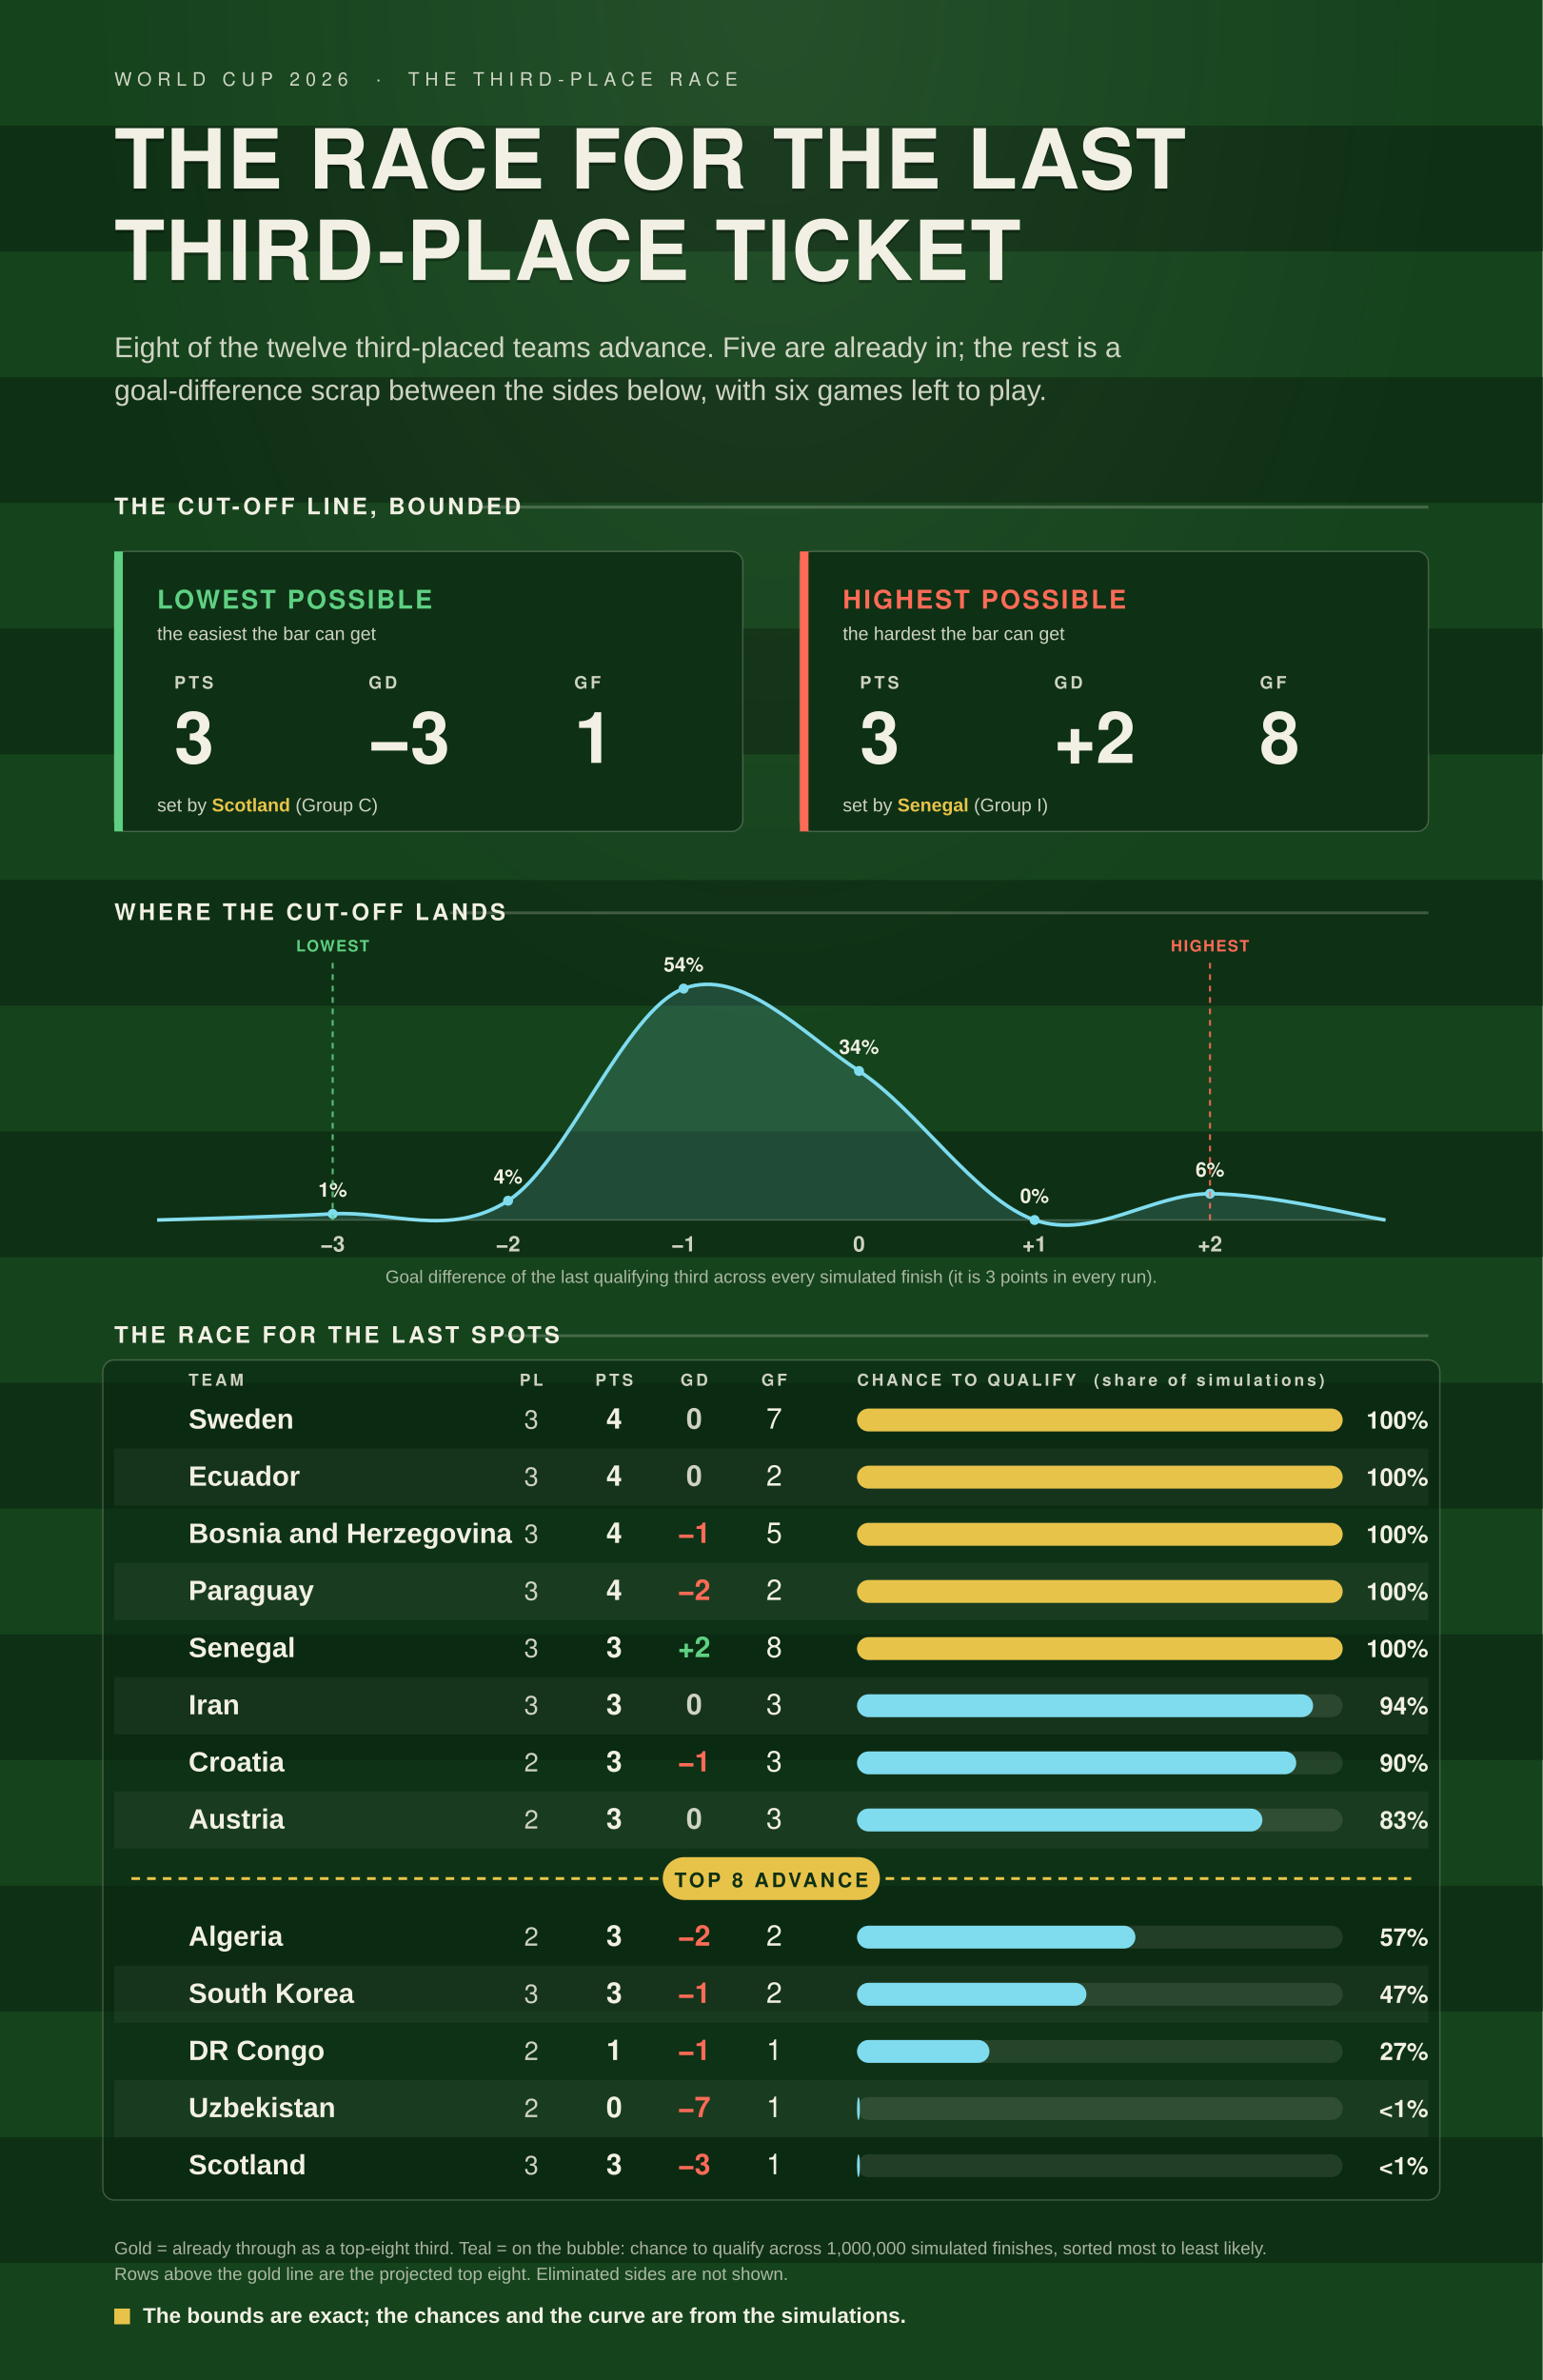
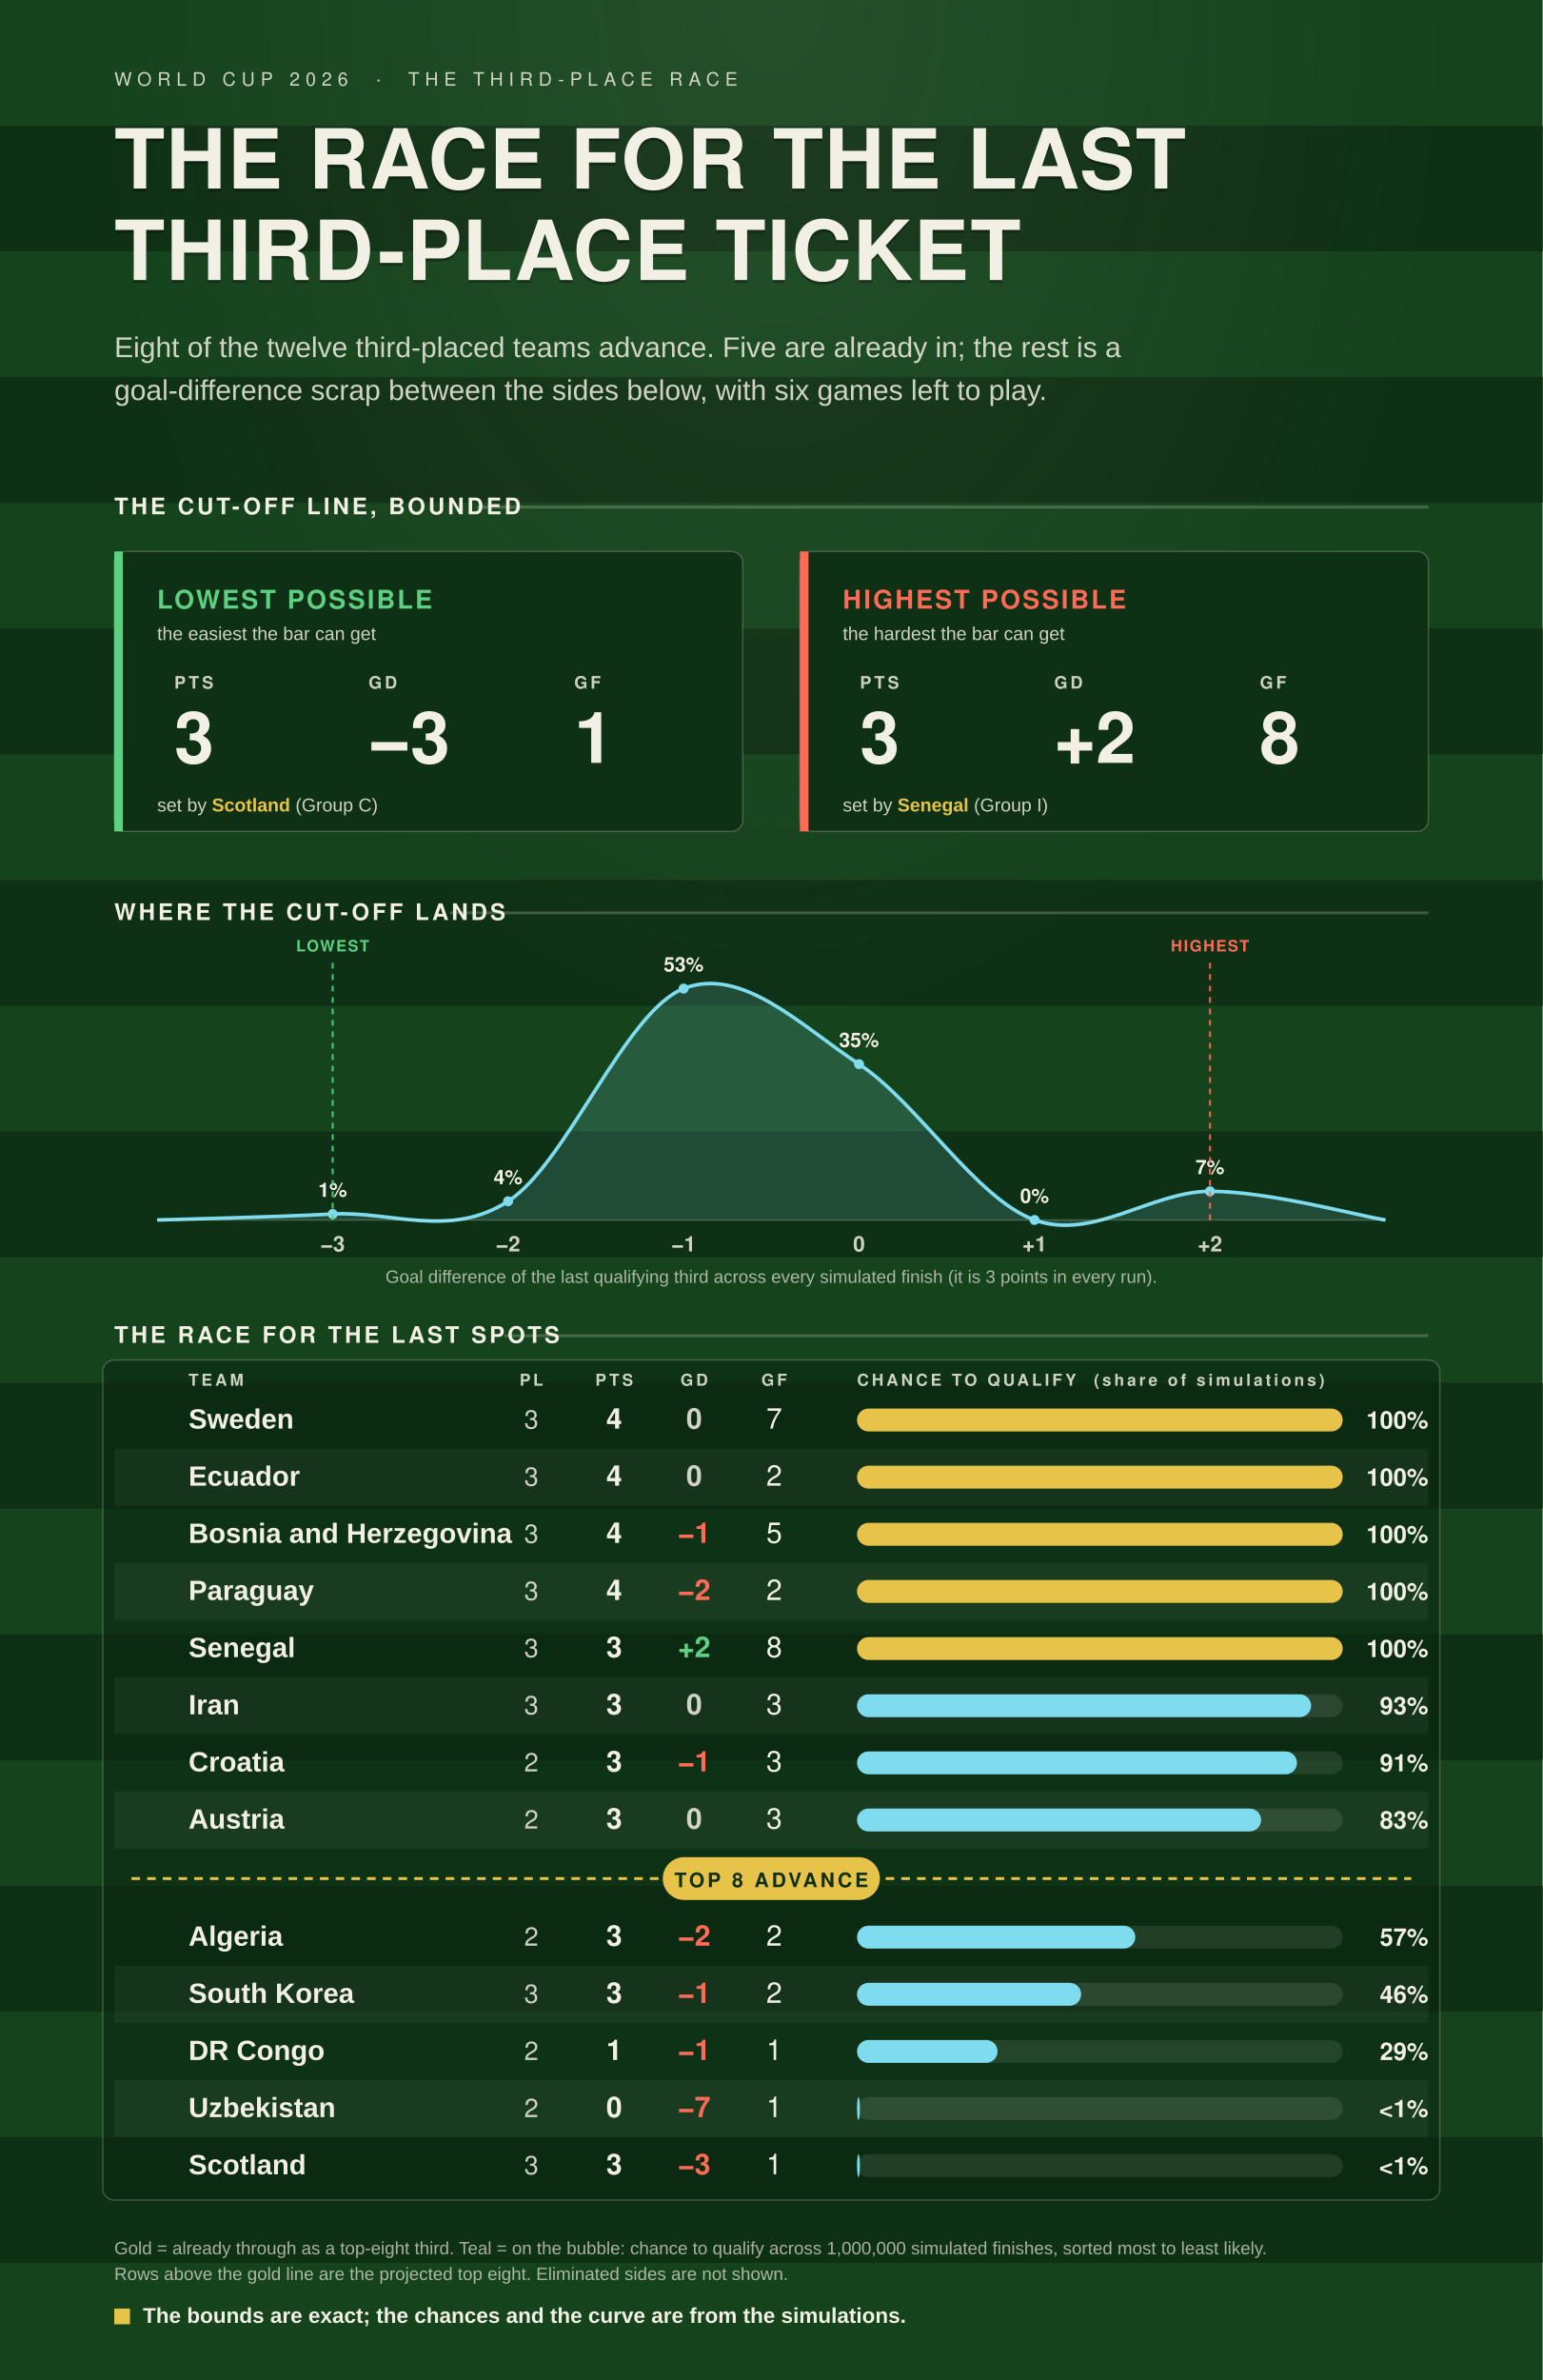
<svg xmlns="http://www.w3.org/2000/svg" viewBox="0 0 1080 1666">
  <defs>
    <style>.disp{font-family:Oswald,"Arial Narrow",Helvetica,Arial,sans-serif;}.body{font-family:Barlow,"Helvetica Neue",Arial,sans-serif;}</style>
    <radialGradient id="glow" cx="50%" cy="0%" r="80%">
      <stop offset="0%" stop-color="#F2F0E4" stop-opacity="0.07" />
      <stop offset="55%" stop-color="#F2F0E4" stop-opacity="0" />
    </radialGradient>
  </defs>
  <rect x="0" y="0" width="1080" height="1666" fill="#15431C" />
  <rect x="0" y="88" width="1080" height="88" fill="#0E3014" />
  <rect x="0" y="264" width="1080" height="88" fill="#0E3014" />
  <rect x="0" y="440" width="1080" height="88" fill="#0E3014" />
  <rect x="0" y="616" width="1080" height="88" fill="#0E3014" />
  <rect x="0" y="792" width="1080" height="88" fill="#0E3014" />
  <rect x="0" y="968" width="1080" height="88" fill="#0E3014" />
  <rect x="0" y="1144" width="1080" height="88" fill="#0E3014" />
  <rect x="0" y="1320" width="1080" height="88" fill="#0E3014" />
  <rect x="0" y="1496" width="1080" height="88" fill="#0E3014" />
  <rect x="0" y="0" width="1080" height="1666" fill="url(#glow)" />
  <text class="disp" x="80" y="60" fill="rgba(242,240,228,0.84)" font-size="13" font-weight="500" letter-spacing="4">WORLD CUP 2026  ·  THE THIRD-PLACE RACE</text>
  <text class="disp" x="80" y="134" fill="rgba(0,0,0,0.30)" font-size="58" font-weight="700" letter-spacing="1">THE RACE FOR THE LAST</text>
  <text class="disp" x="80" y="132" fill="#F2F0E4" font-size="58" font-weight="700" letter-spacing="1">THE RACE FOR THE LAST</text>
  <text class="disp" x="80" y="198" fill="rgba(0,0,0,0.30)" font-size="58" font-weight="700" letter-spacing="1">THIRD-PLACE TICKET</text>
  <text class="disp" x="80" y="196" fill="#F2F0E4" font-size="58" font-weight="700" letter-spacing="1">THIRD-PLACE TICKET</text>
  <text class="body" x="80" y="250" fill="rgba(242,240,228,0.84)" font-size="20">Eight of the twelve third-placed teams advance. Five are already in; the rest is a</text>
  <text class="body" x="80" y="280" fill="rgba(242,240,228,0.84)" font-size="20">goal-difference scrap between the sides below, with six games left to play.</text>
  <text class="disp" x="80" y="360" fill="#F2F0E4" font-size="16" font-weight="600" letter-spacing="2">THE CUT-OFF LINE, BOUNDED</text>
  <line x1="334" y1="355" x2="1000" y2="355" stroke="rgba(242,240,228,0.22)" stroke-width="2" />
  <rect x="80" y="386" width="440" height="196" rx="8" fill="#0E3014" stroke="rgba(242,240,228,0.22)" stroke-width="1" />
  <rect x="80" y="386" width="6" height="196" fill="#5FD083" />
  <text class="disp" x="110" y="426" fill="#5FD083" font-size="18" font-weight="600" letter-spacing="1.5">LOWEST POSSIBLE</text>
  <text class="body" x="110" y="448" fill="rgba(242,240,228,0.84)" font-size="13">the easiest the bar can get</text>
  <text class="disp" x="122" y="482" fill="rgba(242,240,228,0.84)" font-size="12" font-weight="600" letter-spacing="2">PTS</text>
  <text class="disp" x="122" y="534" fill="#F2F0E4" font-size="50" font-weight="700">3</text>
  <text class="disp" x="258" y="482" fill="rgba(242,240,228,0.84)" font-size="12" font-weight="600" letter-spacing="2">GD</text>
  <text class="disp" x="258" y="534" fill="#F2F0E4" font-size="50" font-weight="700">−3</text>
  <text class="disp" x="402" y="482" fill="rgba(242,240,228,0.84)" font-size="12" font-weight="600" letter-spacing="2">GF</text>
  <text class="disp" x="402" y="534" fill="#F2F0E4" font-size="50" font-weight="700">1</text>
  <text class="body" x="110" y="568" fill="rgba(242,240,228,0.84)" font-size="13">set by <tspan fill="#E8C34A" font-weight="700">Scotland</tspan> (Group C)</text>
  <rect x="560" y="386" width="440" height="196" rx="8" fill="#0E3014" stroke="rgba(242,240,228,0.22)" stroke-width="1" />
  <rect x="560" y="386" width="6" height="196" fill="#FF6B57" />
  <text class="disp" x="590" y="426" fill="#FF6B57" font-size="18" font-weight="600" letter-spacing="1.5">HIGHEST POSSIBLE</text>
  <text class="body" x="590" y="448" fill="rgba(242,240,228,0.84)" font-size="13">the hardest the bar can get</text>
  <text class="disp" x="602" y="482" fill="rgba(242,240,228,0.84)" font-size="12" font-weight="600" letter-spacing="2">PTS</text>
  <text class="disp" x="602" y="534" fill="#F2F0E4" font-size="50" font-weight="700">3</text>
  <text class="disp" x="738" y="482" fill="rgba(242,240,228,0.84)" font-size="12" font-weight="600" letter-spacing="2">GD</text>
  <text class="disp" x="738" y="534" fill="#F2F0E4" font-size="50" font-weight="700">+2</text>
  <text class="disp" x="882" y="482" fill="rgba(242,240,228,0.84)" font-size="12" font-weight="600" letter-spacing="2">GF</text>
  <text class="disp" x="882" y="534" fill="#F2F0E4" font-size="50" font-weight="700">8</text>
  <text class="body" x="590" y="568" fill="rgba(242,240,228,0.84)" font-size="13">set by <tspan fill="#E8C34A" font-weight="700">Senegal</tspan> (Group I)</text>
  <text class="disp" x="80" y="644" fill="#F2F0E4" font-size="16" font-weight="600" letter-spacing="2">WHERE THE CUT-OFF LANDS</text>
  <line x1="315" y1="639" x2="1000" y2="639" stroke="rgba(242,240,228,0.22)" stroke-width="2" />
-   <path d="M 110.0 854 L 110.0 854.0 C 130.5 853.3 191.9 851.9 232.9 849.7 C 273.8 847.4 314.8 866.8 355.7 840.5 C 396.7 814.2 437.6 707.1 478.6 692.0 C 519.5 676.9 560.5 722.7 601.4 749.7 C 642.4 776.7 683.3 839.7 724.3 854.0 C 765.2 868.3 806.2 835.6 847.1 835.6 C 888.1 835.6 949.5 850.9 970.0 854.0 L 970.0 854 Z" fill="#7FDCEF" fill-opacity="0.16" />
-   <path d="M 110.0 854.0 C 130.5 853.3 191.9 851.9 232.9 849.7 C 273.8 847.4 314.8 866.8 355.7 840.5 C 396.7 814.2 437.6 707.1 478.6 692.0 C 519.5 676.9 560.5 722.7 601.4 749.7 C 642.4 776.7 683.3 839.7 724.3 854.0 C 765.2 868.3 806.2 835.6 847.1 835.6 C 888.1 835.6 949.5 850.9 970.0 854.0" fill="none" stroke="#7FDCEF" stroke-width="2.5" />
+   <path d="M 110.0 854 L 110.0 854.0 C 130.5 853.3 191.9 852.0 232.9 849.8 C 273.8 847.6 314.8 867.2 355.7 840.9 C 396.7 814.6 437.6 708.0 478.6 692.0 C 519.5 676.0 560.5 717.9 601.4 744.9 C 642.4 771.9 683.3 839.1 724.3 854.0 C 765.2 868.8 806.2 833.9 847.1 833.9 C 888.1 833.9 949.5 850.7 970.0 854.0 L 970.0 854 Z" fill="#7FDCEF" fill-opacity="0.16" />
+   <path d="M 110.0 854.0 C 130.5 853.3 191.9 852.0 232.9 849.8 C 273.8 847.6 314.8 867.2 355.7 840.9 C 396.7 814.6 437.6 708.0 478.6 692.0 C 519.5 676.0 560.5 717.9 601.4 744.9 C 642.4 771.9 683.3 839.1 724.3 854.0 C 765.2 868.8 806.2 833.9 847.1 833.9 C 888.1 833.9 949.5 850.7 970.0 854.0" fill="none" stroke="#7FDCEF" stroke-width="2.5" />
  <line x1="110" y1="854" x2="970" y2="854" stroke="rgba(242,240,228,0.22)" stroke-width="1" />
-   <circle cx="232.9" cy="849.7" r="3.5" fill="#7FDCEF" />
-   <text class="disp" x="232.9" y="837.7" fill="#F2F0E4" font-size="14" font-weight="700" text-anchor="middle">1%</text>
+   <circle cx="232.9" cy="849.8" r="3.5" fill="#7FDCEF" />
+   <text class="disp" x="232.9" y="837.8" fill="#F2F0E4" font-size="14" font-weight="700" text-anchor="middle">1%</text>
  <text class="disp" x="232.9" y="876.0" fill="rgba(242,240,228,0.84)" font-size="15" font-weight="600" text-anchor="middle">−3</text>
-   <circle cx="355.7" cy="840.5" r="3.5" fill="#7FDCEF" />
-   <text class="disp" x="355.7" y="828.5" fill="#F2F0E4" font-size="14" font-weight="700" text-anchor="middle">4%</text>
+   <circle cx="355.7" cy="840.9" r="3.5" fill="#7FDCEF" />
+   <text class="disp" x="355.7" y="828.9" fill="#F2F0E4" font-size="14" font-weight="700" text-anchor="middle">4%</text>
  <text class="disp" x="355.7" y="876.0" fill="rgba(242,240,228,0.84)" font-size="15" font-weight="600" text-anchor="middle">−2</text>
  <circle cx="478.6" cy="692.0" r="3.5" fill="#7FDCEF" />
-   <text class="disp" x="478.6" y="680.0" fill="#F2F0E4" font-size="14" font-weight="700" text-anchor="middle">54%</text>
+   <text class="disp" x="478.6" y="680.0" fill="#F2F0E4" font-size="14" font-weight="700" text-anchor="middle">53%</text>
  <text class="disp" x="478.6" y="876.0" fill="rgba(242,240,228,0.84)" font-size="15" font-weight="600" text-anchor="middle">−1</text>
-   <circle cx="601.4" cy="749.7" r="3.5" fill="#7FDCEF" />
-   <text class="disp" x="601.4" y="737.7" fill="#F2F0E4" font-size="14" font-weight="700" text-anchor="middle">34%</text>
+   <circle cx="601.4" cy="744.9" r="3.5" fill="#7FDCEF" />
+   <text class="disp" x="601.4" y="732.9" fill="#F2F0E4" font-size="14" font-weight="700" text-anchor="middle">35%</text>
  <text class="disp" x="601.4" y="876.0" fill="rgba(242,240,228,0.84)" font-size="15" font-weight="600" text-anchor="middle">0</text>
  <circle cx="724.3" cy="854.0" r="3.5" fill="#7FDCEF" />
  <text class="disp" x="724.3" y="842.0" fill="#F2F0E4" font-size="14" font-weight="700" text-anchor="middle">0%</text>
  <text class="disp" x="724.3" y="876.0" fill="rgba(242,240,228,0.84)" font-size="15" font-weight="600" text-anchor="middle">+1</text>
-   <circle cx="847.1" cy="835.6" r="3.5" fill="#7FDCEF" />
-   <text class="disp" x="847.1" y="823.6" fill="#F2F0E4" font-size="14" font-weight="700" text-anchor="middle">6%</text>
+   <circle cx="847.1" cy="833.9" r="3.5" fill="#7FDCEF" />
+   <text class="disp" x="847.1" y="821.9" fill="#F2F0E4" font-size="14" font-weight="700" text-anchor="middle">7%</text>
  <text class="disp" x="847.1" y="876.0" fill="rgba(242,240,228,0.84)" font-size="15" font-weight="600" text-anchor="middle">+2</text>
  <text class="body" x="540" y="898" fill="rgba(242,240,228,0.68)" font-size="12.5" text-anchor="middle">Goal difference of the last qualifying third across every simulated finish (it is 3 points in every run).</text>
  <line x1="232.9" y1="854" x2="232.9" y2="674" stroke="#5FD083" stroke-width="1.5" stroke-dasharray="4 4" opacity="0.85" />
  <text class="disp" x="232.9" y="666" fill="#5FD083" font-size="11" font-weight="600" letter-spacing="1" text-anchor="middle">LOWEST</text>
  <line x1="847.1" y1="854" x2="847.1" y2="674" stroke="#FF6B57" stroke-width="1.5" stroke-dasharray="4 4" opacity="0.85" />
  <text class="disp" x="847.1" y="666" fill="#FF6B57" font-size="11" font-weight="600" letter-spacing="1" text-anchor="middle">HIGHEST</text>
  <text class="disp" x="80" y="940" fill="#F2F0E4" font-size="16" font-weight="600" letter-spacing="2">THE RACE FOR THE LAST SPOTS</text>
  <line x1="353" y1="935" x2="1000" y2="935" stroke="rgba(242,240,228,0.22)" stroke-width="2" />
  <rect x="72" y="952" width="936" height="588" rx="8" fill="rgba(10,38,18,0.55)" stroke="rgba(242,240,228,0.22)" stroke-width="1" />
  <text class="disp" x="132" y="970" fill="rgba(242,240,228,0.84)" font-size="11.5" font-weight="600" letter-spacing="2" text-anchor="start">TEAM</text>
  <text class="disp" x="372" y="970" fill="rgba(242,240,228,0.84)" font-size="11.5" font-weight="600" letter-spacing="2" text-anchor="middle">PL</text>
  <text class="disp" x="430" y="970" fill="rgba(242,240,228,0.84)" font-size="11.5" font-weight="600" letter-spacing="2" text-anchor="middle">PTS</text>
  <text class="disp" x="486" y="970" fill="rgba(242,240,228,0.84)" font-size="11.5" font-weight="600" letter-spacing="2" text-anchor="middle">GD</text>
  <text class="disp" x="542" y="970" fill="rgba(242,240,228,0.84)" font-size="11.5" font-weight="600" letter-spacing="2" text-anchor="middle">GF</text>
  <text class="disp" x="600" y="970" fill="rgba(242,240,228,0.84)" font-size="11.5" font-weight="600" letter-spacing="2">CHANCE TO QUALIFY  (share of simulations)</text>
  <text class="body" x="132" y="1000.0" fill="#F2F0E4" font-size="19.5" font-weight="600">Sweden</text>
  <text class="disp" x="372" y="1000.0" fill="rgba(242,240,228,0.84)" font-size="18" text-anchor="middle">3</text>
  <text class="disp" x="430" y="1000.0" fill="#F2F0E4" font-size="20" font-weight="700" text-anchor="middle">4</text>
  <text class="disp" x="486" y="1000.0" fill="rgba(242,240,228,0.84)" font-size="20" font-weight="700" text-anchor="middle">0</text>
  <text class="disp" x="542" y="1000.0" fill="#F2F0E4" font-size="20" text-anchor="middle">7</text>
  <rect x="600" y="986" width="340" height="16" rx="8" fill="rgba(242,240,228,0.10)" />
  <rect x="600" y="986" width="340.0" height="16" rx="8" fill="#E8C34A" />
  <text class="disp" x="1000" y="1000.0" fill="#F2F0E4" font-size="17" font-weight="700" text-anchor="end">100%</text>
  <rect x="80" y="1014" width="920" height="40" fill="rgba(242,240,228,0.05)" />
  <text class="body" x="132" y="1040.0" fill="#F2F0E4" font-size="19.5" font-weight="600">Ecuador</text>
  <text class="disp" x="372" y="1040.0" fill="rgba(242,240,228,0.84)" font-size="18" text-anchor="middle">3</text>
  <text class="disp" x="430" y="1040.0" fill="#F2F0E4" font-size="20" font-weight="700" text-anchor="middle">4</text>
  <text class="disp" x="486" y="1040.0" fill="rgba(242,240,228,0.84)" font-size="20" font-weight="700" text-anchor="middle">0</text>
  <text class="disp" x="542" y="1040.0" fill="#F2F0E4" font-size="20" text-anchor="middle">2</text>
  <rect x="600" y="1026" width="340" height="16" rx="8" fill="rgba(242,240,228,0.10)" />
  <rect x="600" y="1026" width="340.0" height="16" rx="8" fill="#E8C34A" />
  <text class="disp" x="1000" y="1040.0" fill="#F2F0E4" font-size="17" font-weight="700" text-anchor="end">100%</text>
  <text class="body" x="132" y="1080.0" fill="#F2F0E4" font-size="19.5" font-weight="600">Bosnia and Herzegovina</text>
  <text class="disp" x="372" y="1080.0" fill="rgba(242,240,228,0.84)" font-size="18" text-anchor="middle">3</text>
  <text class="disp" x="430" y="1080.0" fill="#F2F0E4" font-size="20" font-weight="700" text-anchor="middle">4</text>
  <text class="disp" x="486" y="1080.0" fill="#FF6B57" font-size="20" font-weight="700" text-anchor="middle">−1</text>
  <text class="disp" x="542" y="1080.0" fill="#F2F0E4" font-size="20" text-anchor="middle">5</text>
  <rect x="600" y="1066" width="340" height="16" rx="8" fill="rgba(242,240,228,0.10)" />
  <rect x="600" y="1066" width="340.0" height="16" rx="8" fill="#E8C34A" />
  <text class="disp" x="1000" y="1080.0" fill="#F2F0E4" font-size="17" font-weight="700" text-anchor="end">100%</text>
  <rect x="80" y="1094" width="920" height="40" fill="rgba(242,240,228,0.05)" />
  <text class="body" x="132" y="1120.0" fill="#F2F0E4" font-size="19.5" font-weight="600">Paraguay</text>
  <text class="disp" x="372" y="1120.0" fill="rgba(242,240,228,0.84)" font-size="18" text-anchor="middle">3</text>
  <text class="disp" x="430" y="1120.0" fill="#F2F0E4" font-size="20" font-weight="700" text-anchor="middle">4</text>
  <text class="disp" x="486" y="1120.0" fill="#FF6B57" font-size="20" font-weight="700" text-anchor="middle">−2</text>
  <text class="disp" x="542" y="1120.0" fill="#F2F0E4" font-size="20" text-anchor="middle">2</text>
  <rect x="600" y="1106" width="340" height="16" rx="8" fill="rgba(242,240,228,0.10)" />
  <rect x="600" y="1106" width="340.0" height="16" rx="8" fill="#E8C34A" />
  <text class="disp" x="1000" y="1120.0" fill="#F2F0E4" font-size="17" font-weight="700" text-anchor="end">100%</text>
  <text class="body" x="132" y="1160.0" fill="#F2F0E4" font-size="19.5" font-weight="600">Senegal</text>
  <text class="disp" x="372" y="1160.0" fill="rgba(242,240,228,0.84)" font-size="18" text-anchor="middle">3</text>
  <text class="disp" x="430" y="1160.0" fill="#F2F0E4" font-size="20" font-weight="700" text-anchor="middle">3</text>
  <text class="disp" x="486" y="1160.0" fill="#5FD083" font-size="20" font-weight="700" text-anchor="middle">+2</text>
  <text class="disp" x="542" y="1160.0" fill="#F2F0E4" font-size="20" text-anchor="middle">8</text>
  <rect x="600" y="1146" width="340" height="16" rx="8" fill="rgba(242,240,228,0.10)" />
  <rect x="600" y="1146" width="340.0" height="16" rx="8" fill="#E8C34A" />
  <text class="disp" x="1000" y="1160.0" fill="#F2F0E4" font-size="17" font-weight="700" text-anchor="end">100%</text>
  <rect x="80" y="1174" width="920" height="40" fill="rgba(242,240,228,0.05)" />
  <text class="body" x="132" y="1200.0" fill="#F2F0E4" font-size="19.5" font-weight="600">Iran</text>
  <text class="disp" x="372" y="1200.0" fill="rgba(242,240,228,0.84)" font-size="18" text-anchor="middle">3</text>
  <text class="disp" x="430" y="1200.0" fill="#F2F0E4" font-size="20" font-weight="700" text-anchor="middle">3</text>
  <text class="disp" x="486" y="1200.0" fill="rgba(242,240,228,0.84)" font-size="20" font-weight="700" text-anchor="middle">0</text>
  <text class="disp" x="542" y="1200.0" fill="#F2F0E4" font-size="20" text-anchor="middle">3</text>
  <rect x="600" y="1186" width="340" height="16" rx="8" fill="rgba(242,240,228,0.10)" />
-   <rect x="600" y="1186" width="319.3" height="16" rx="8" fill="#7FDCEF" />
-   <text class="disp" x="1000" y="1200.0" fill="#F2F0E4" font-size="17" font-weight="700" text-anchor="end">94%</text>
+   <rect x="600" y="1186" width="317.9" height="16" rx="8" fill="#7FDCEF" />
+   <text class="disp" x="1000" y="1200.0" fill="#F2F0E4" font-size="17" font-weight="700" text-anchor="end">93%</text>
  <text class="body" x="132" y="1240.0" fill="#F2F0E4" font-size="19.5" font-weight="600">Croatia</text>
  <text class="disp" x="372" y="1240.0" fill="rgba(242,240,228,0.84)" font-size="18" text-anchor="middle">2</text>
  <text class="disp" x="430" y="1240.0" fill="#F2F0E4" font-size="20" font-weight="700" text-anchor="middle">3</text>
  <text class="disp" x="486" y="1240.0" fill="#FF6B57" font-size="20" font-weight="700" text-anchor="middle">−1</text>
  <text class="disp" x="542" y="1240.0" fill="#F2F0E4" font-size="20" text-anchor="middle">3</text>
  <rect x="600" y="1226" width="340" height="16" rx="8" fill="rgba(242,240,228,0.10)" />
-   <rect x="600" y="1226" width="307.5" height="16" rx="8" fill="#7FDCEF" />
-   <text class="disp" x="1000" y="1240.0" fill="#F2F0E4" font-size="17" font-weight="700" text-anchor="end">90%</text>
+   <rect x="600" y="1226" width="308.0" height="16" rx="8" fill="#7FDCEF" />
+   <text class="disp" x="1000" y="1240.0" fill="#F2F0E4" font-size="17" font-weight="700" text-anchor="end">91%</text>
  <rect x="80" y="1254" width="920" height="40" fill="rgba(242,240,228,0.05)" />
  <text class="body" x="132" y="1280.0" fill="#F2F0E4" font-size="19.5" font-weight="600">Austria</text>
  <text class="disp" x="372" y="1280.0" fill="rgba(242,240,228,0.84)" font-size="18" text-anchor="middle">2</text>
  <text class="disp" x="430" y="1280.0" fill="#F2F0E4" font-size="20" font-weight="700" text-anchor="middle">3</text>
  <text class="disp" x="486" y="1280.0" fill="rgba(242,240,228,0.84)" font-size="20" font-weight="700" text-anchor="middle">0</text>
  <text class="disp" x="542" y="1280.0" fill="#F2F0E4" font-size="20" text-anchor="middle">3</text>
  <rect x="600" y="1266" width="340" height="16" rx="8" fill="rgba(242,240,228,0.10)" />
-   <rect x="600" y="1266" width="283.8" height="16" rx="8" fill="#7FDCEF" />
+   <rect x="600" y="1266" width="282.9" height="16" rx="8" fill="#7FDCEF" />
  <text class="disp" x="1000" y="1280.0" fill="#F2F0E4" font-size="17" font-weight="700" text-anchor="end">83%</text>
  <text class="body" x="132" y="1362.0" fill="#F2F0E4" font-size="19.5" font-weight="600">Algeria</text>
  <text class="disp" x="372" y="1362.0" fill="rgba(242,240,228,0.84)" font-size="18" text-anchor="middle">2</text>
  <text class="disp" x="430" y="1362.0" fill="#F2F0E4" font-size="20" font-weight="700" text-anchor="middle">3</text>
  <text class="disp" x="486" y="1362.0" fill="#FF6B57" font-size="20" font-weight="700" text-anchor="middle">−2</text>
  <text class="disp" x="542" y="1362.0" fill="#F2F0E4" font-size="20" text-anchor="middle">2</text>
  <rect x="600" y="1348" width="340" height="16" rx="8" fill="rgba(242,240,228,0.10)" />
-   <rect x="600" y="1348" width="194.9" height="16" rx="8" fill="#7FDCEF" />
+   <rect x="600" y="1348" width="194.8" height="16" rx="8" fill="#7FDCEF" />
  <text class="disp" x="1000" y="1362.0" fill="#F2F0E4" font-size="17" font-weight="700" text-anchor="end">57%</text>
  <rect x="80" y="1376" width="920" height="40" fill="rgba(242,240,228,0.05)" />
  <text class="body" x="132" y="1402.0" fill="#F2F0E4" font-size="19.5" font-weight="600">South Korea</text>
  <text class="disp" x="372" y="1402.0" fill="rgba(242,240,228,0.84)" font-size="18" text-anchor="middle">3</text>
  <text class="disp" x="430" y="1402.0" fill="#F2F0E4" font-size="20" font-weight="700" text-anchor="middle">3</text>
  <text class="disp" x="486" y="1402.0" fill="#FF6B57" font-size="20" font-weight="700" text-anchor="middle">−1</text>
  <text class="disp" x="542" y="1402.0" fill="#F2F0E4" font-size="20" text-anchor="middle">2</text>
  <rect x="600" y="1388" width="340" height="16" rx="8" fill="rgba(242,240,228,0.10)" />
-   <rect x="600" y="1388" width="160.6" height="16" rx="8" fill="#7FDCEF" />
-   <text class="disp" x="1000" y="1402.0" fill="#F2F0E4" font-size="17" font-weight="700" text-anchor="end">47%</text>
+   <rect x="600" y="1388" width="156.9" height="16" rx="8" fill="#7FDCEF" />
+   <text class="disp" x="1000" y="1402.0" fill="#F2F0E4" font-size="17" font-weight="700" text-anchor="end">46%</text>
  <text class="body" x="132" y="1442.0" fill="#F2F0E4" font-size="19.5" font-weight="600">DR Congo</text>
  <text class="disp" x="372" y="1442.0" fill="rgba(242,240,228,0.84)" font-size="18" text-anchor="middle">2</text>
  <text class="disp" x="430" y="1442.0" fill="#F2F0E4" font-size="20" font-weight="700" text-anchor="middle">1</text>
  <text class="disp" x="486" y="1442.0" fill="#FF6B57" font-size="20" font-weight="700" text-anchor="middle">−1</text>
  <text class="disp" x="542" y="1442.0" fill="#F2F0E4" font-size="20" text-anchor="middle">1</text>
  <rect x="600" y="1428" width="340" height="16" rx="8" fill="rgba(242,240,228,0.10)" />
-   <rect x="600" y="1428" width="92.7" height="16" rx="8" fill="#7FDCEF" />
-   <text class="disp" x="1000" y="1442.0" fill="#F2F0E4" font-size="17" font-weight="700" text-anchor="end">27%</text>
+   <rect x="600" y="1428" width="98.4" height="16" rx="8" fill="#7FDCEF" />
+   <text class="disp" x="1000" y="1442.0" fill="#F2F0E4" font-size="17" font-weight="700" text-anchor="end">29%</text>
  <rect x="80" y="1456" width="920" height="40" fill="rgba(242,240,228,0.05)" />
  <text class="body" x="132" y="1482.0" fill="#F2F0E4" font-size="19.5" font-weight="600">Uzbekistan</text>
  <text class="disp" x="372" y="1482.0" fill="rgba(242,240,228,0.84)" font-size="18" text-anchor="middle">2</text>
  <text class="disp" x="430" y="1482.0" fill="#F2F0E4" font-size="20" font-weight="700" text-anchor="middle">0</text>
  <text class="disp" x="486" y="1482.0" fill="#FF6B57" font-size="20" font-weight="700" text-anchor="middle">−7</text>
  <text class="disp" x="542" y="1482.0" fill="#F2F0E4" font-size="20" text-anchor="middle">1</text>
  <rect x="600" y="1468" width="340" height="16" rx="8" fill="rgba(242,240,228,0.10)" />
  <rect x="600" y="1468" width="2.0" height="16" rx="8" fill="#7FDCEF" />
  <text class="disp" x="1000" y="1482.0" fill="#F2F0E4" font-size="17" font-weight="700" text-anchor="end">&lt;1%</text>
  <text class="body" x="132" y="1522.0" fill="#F2F0E4" font-size="19.5" font-weight="600">Scotland</text>
  <text class="disp" x="372" y="1522.0" fill="rgba(242,240,228,0.84)" font-size="18" text-anchor="middle">3</text>
  <text class="disp" x="430" y="1522.0" fill="#F2F0E4" font-size="20" font-weight="700" text-anchor="middle">3</text>
  <text class="disp" x="486" y="1522.0" fill="#FF6B57" font-size="20" font-weight="700" text-anchor="middle">−3</text>
  <text class="disp" x="542" y="1522.0" fill="#F2F0E4" font-size="20" text-anchor="middle">1</text>
  <rect x="600" y="1508" width="340" height="16" rx="8" fill="rgba(242,240,228,0.10)" />
  <rect x="600" y="1508" width="2.0" height="16" rx="8" fill="#7FDCEF" />
  <text class="disp" x="1000" y="1522.0" fill="#F2F0E4" font-size="17" font-weight="700" text-anchor="end">&lt;1%</text>
  <line x1="92" y1="1315.0" x2="988" y2="1315.0" stroke="#E8C34A" stroke-width="2" stroke-dasharray="6 5" />
  <rect x="464" y="1300" width="152" height="30" rx="15" fill="#E8C34A" />
  <text class="disp" x="540" y="1321" fill="#0E3014" font-size="14" font-weight="600" letter-spacing="2" text-anchor="middle">TOP 8 ADVANCE</text>
  <text class="body" x="80" y="1578" fill="rgba(242,240,228,0.68)" font-size="12.5">Gold = already through as a top-eight third. Teal = on the bubble: chance to qualify across 1,000,000 simulated finishes, sorted most to least likely.</text>
  <text class="body" x="80" y="1596" fill="rgba(242,240,228,0.68)" font-size="12.5">Rows above the gold line are the projected top eight. Eliminated sides are not shown.</text>
  <rect x="80" y="1616" width="11" height="11" fill="#E8C34A" />
  <text class="body" x="100" y="1626" fill="#F2F0E4" font-size="15" font-weight="700">The bounds are exact; the chances and the curve are from the simulations.</text>
</svg>
